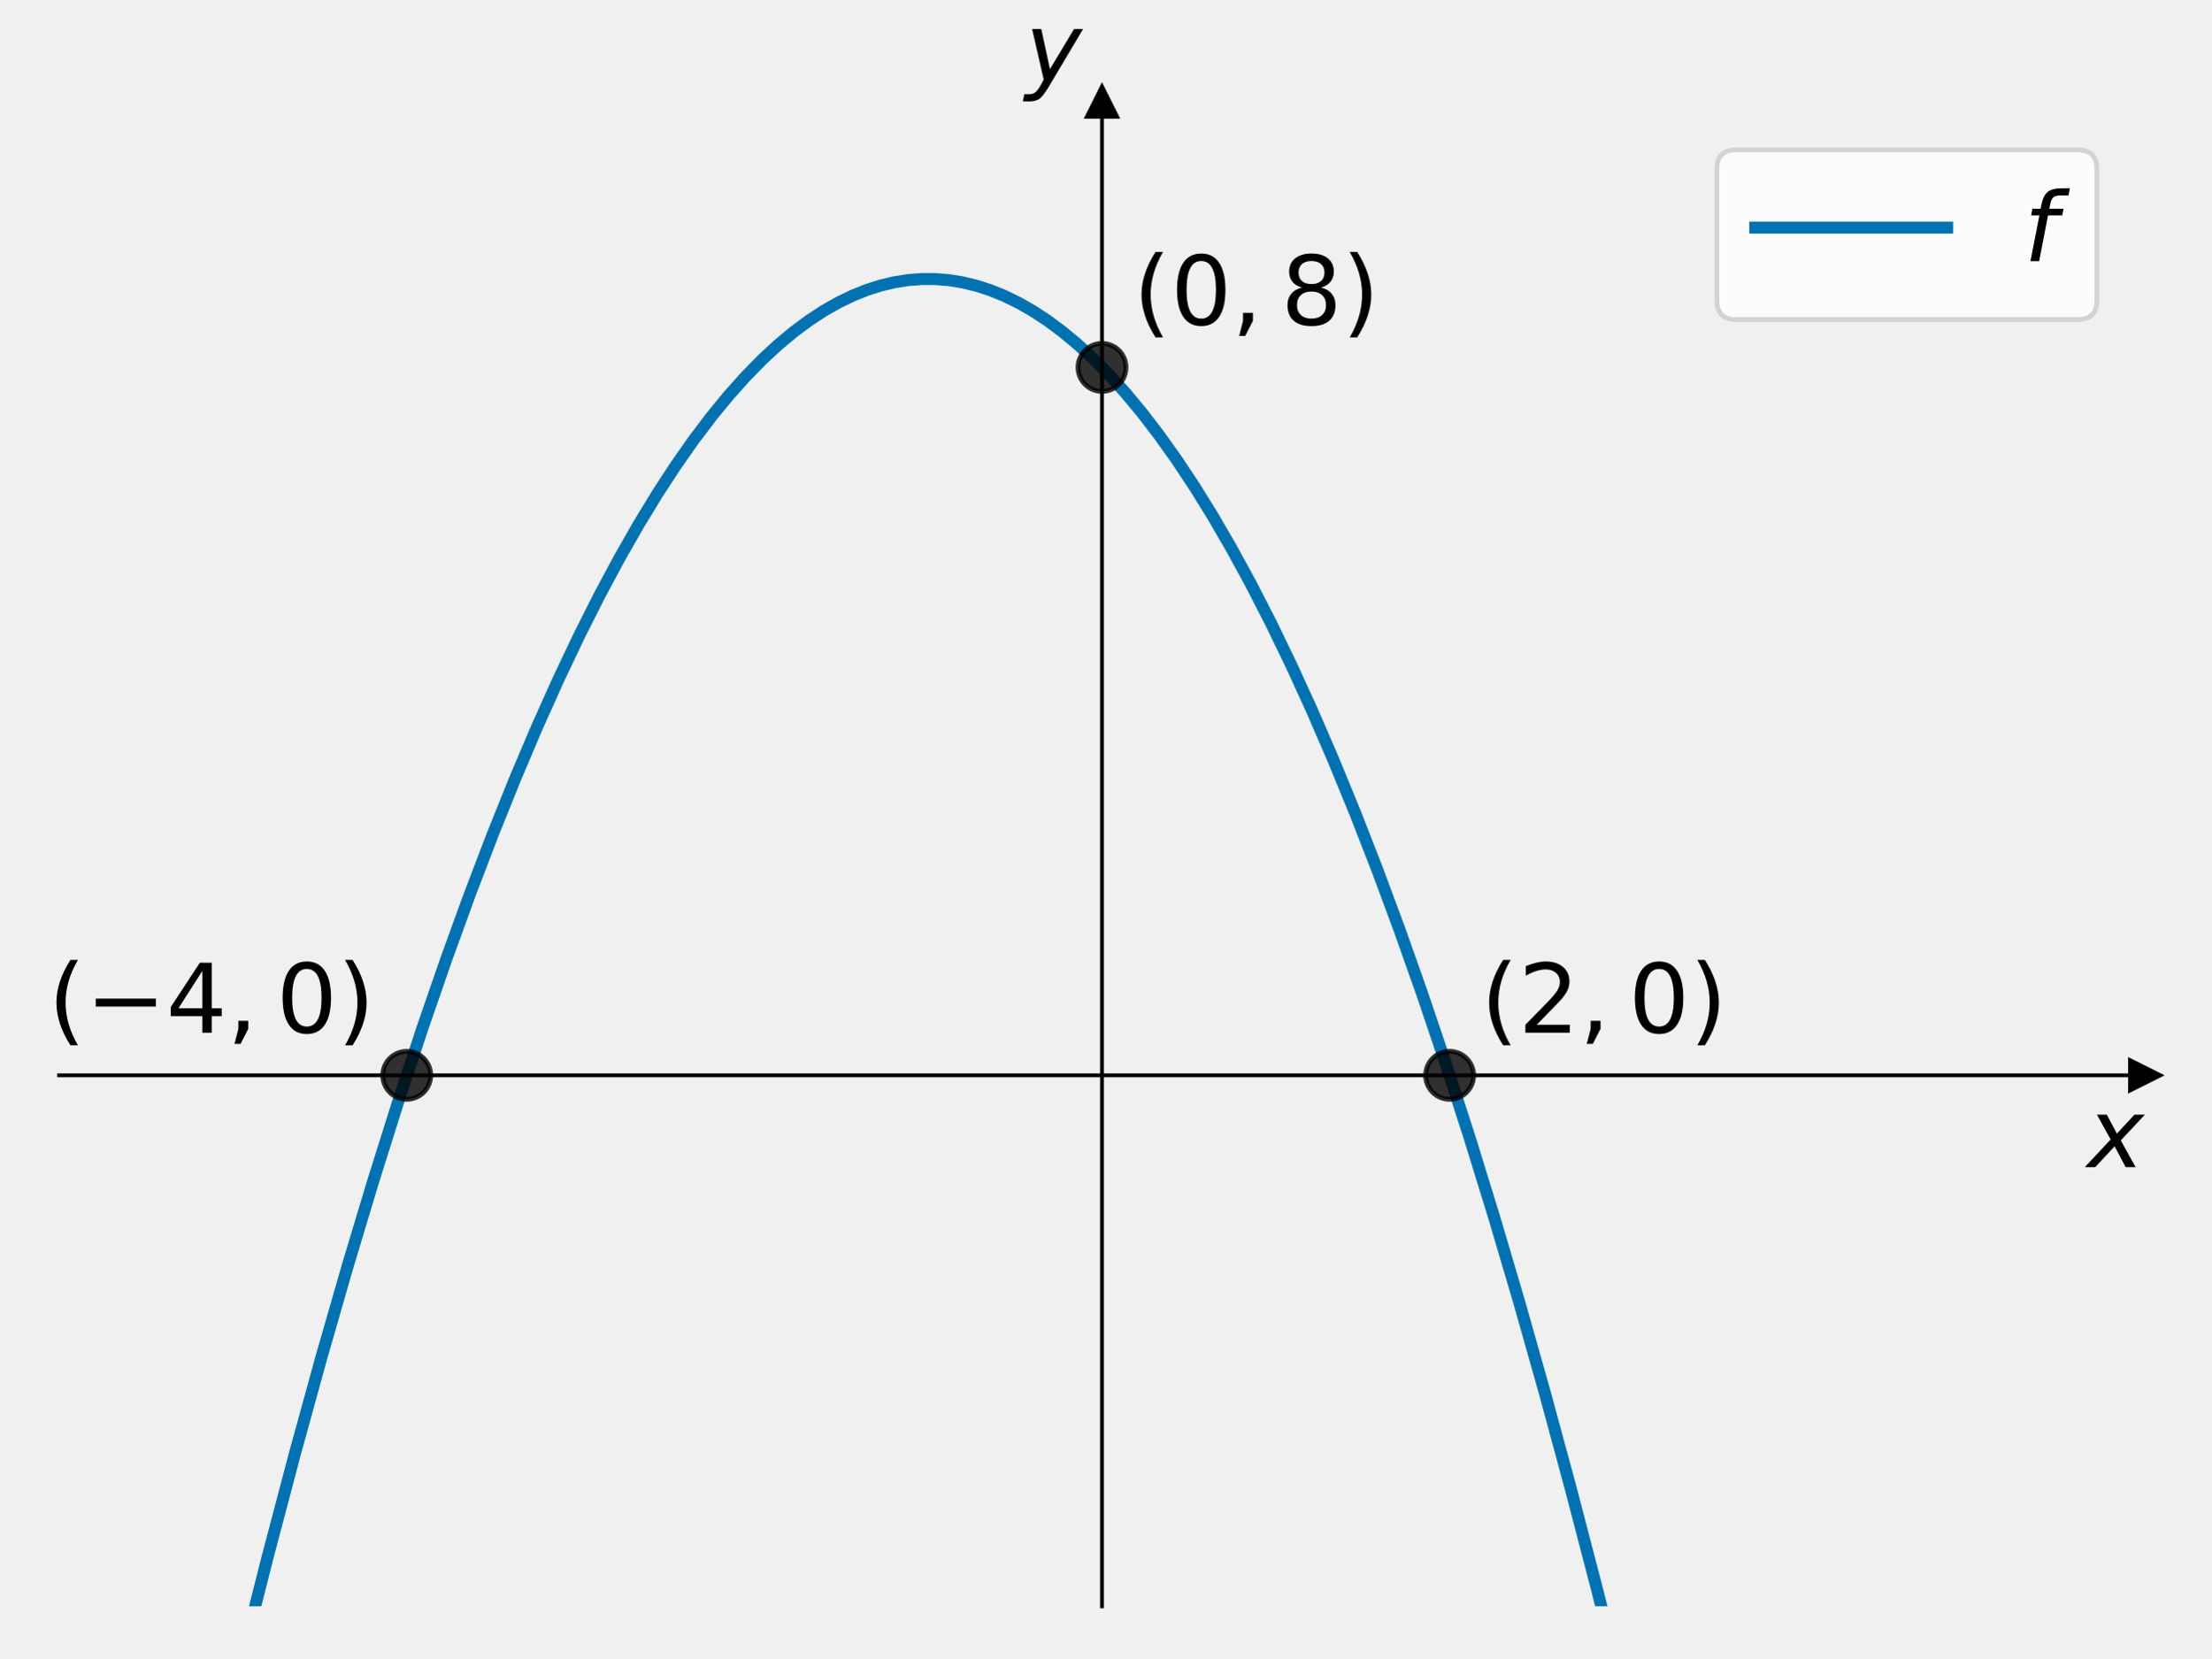
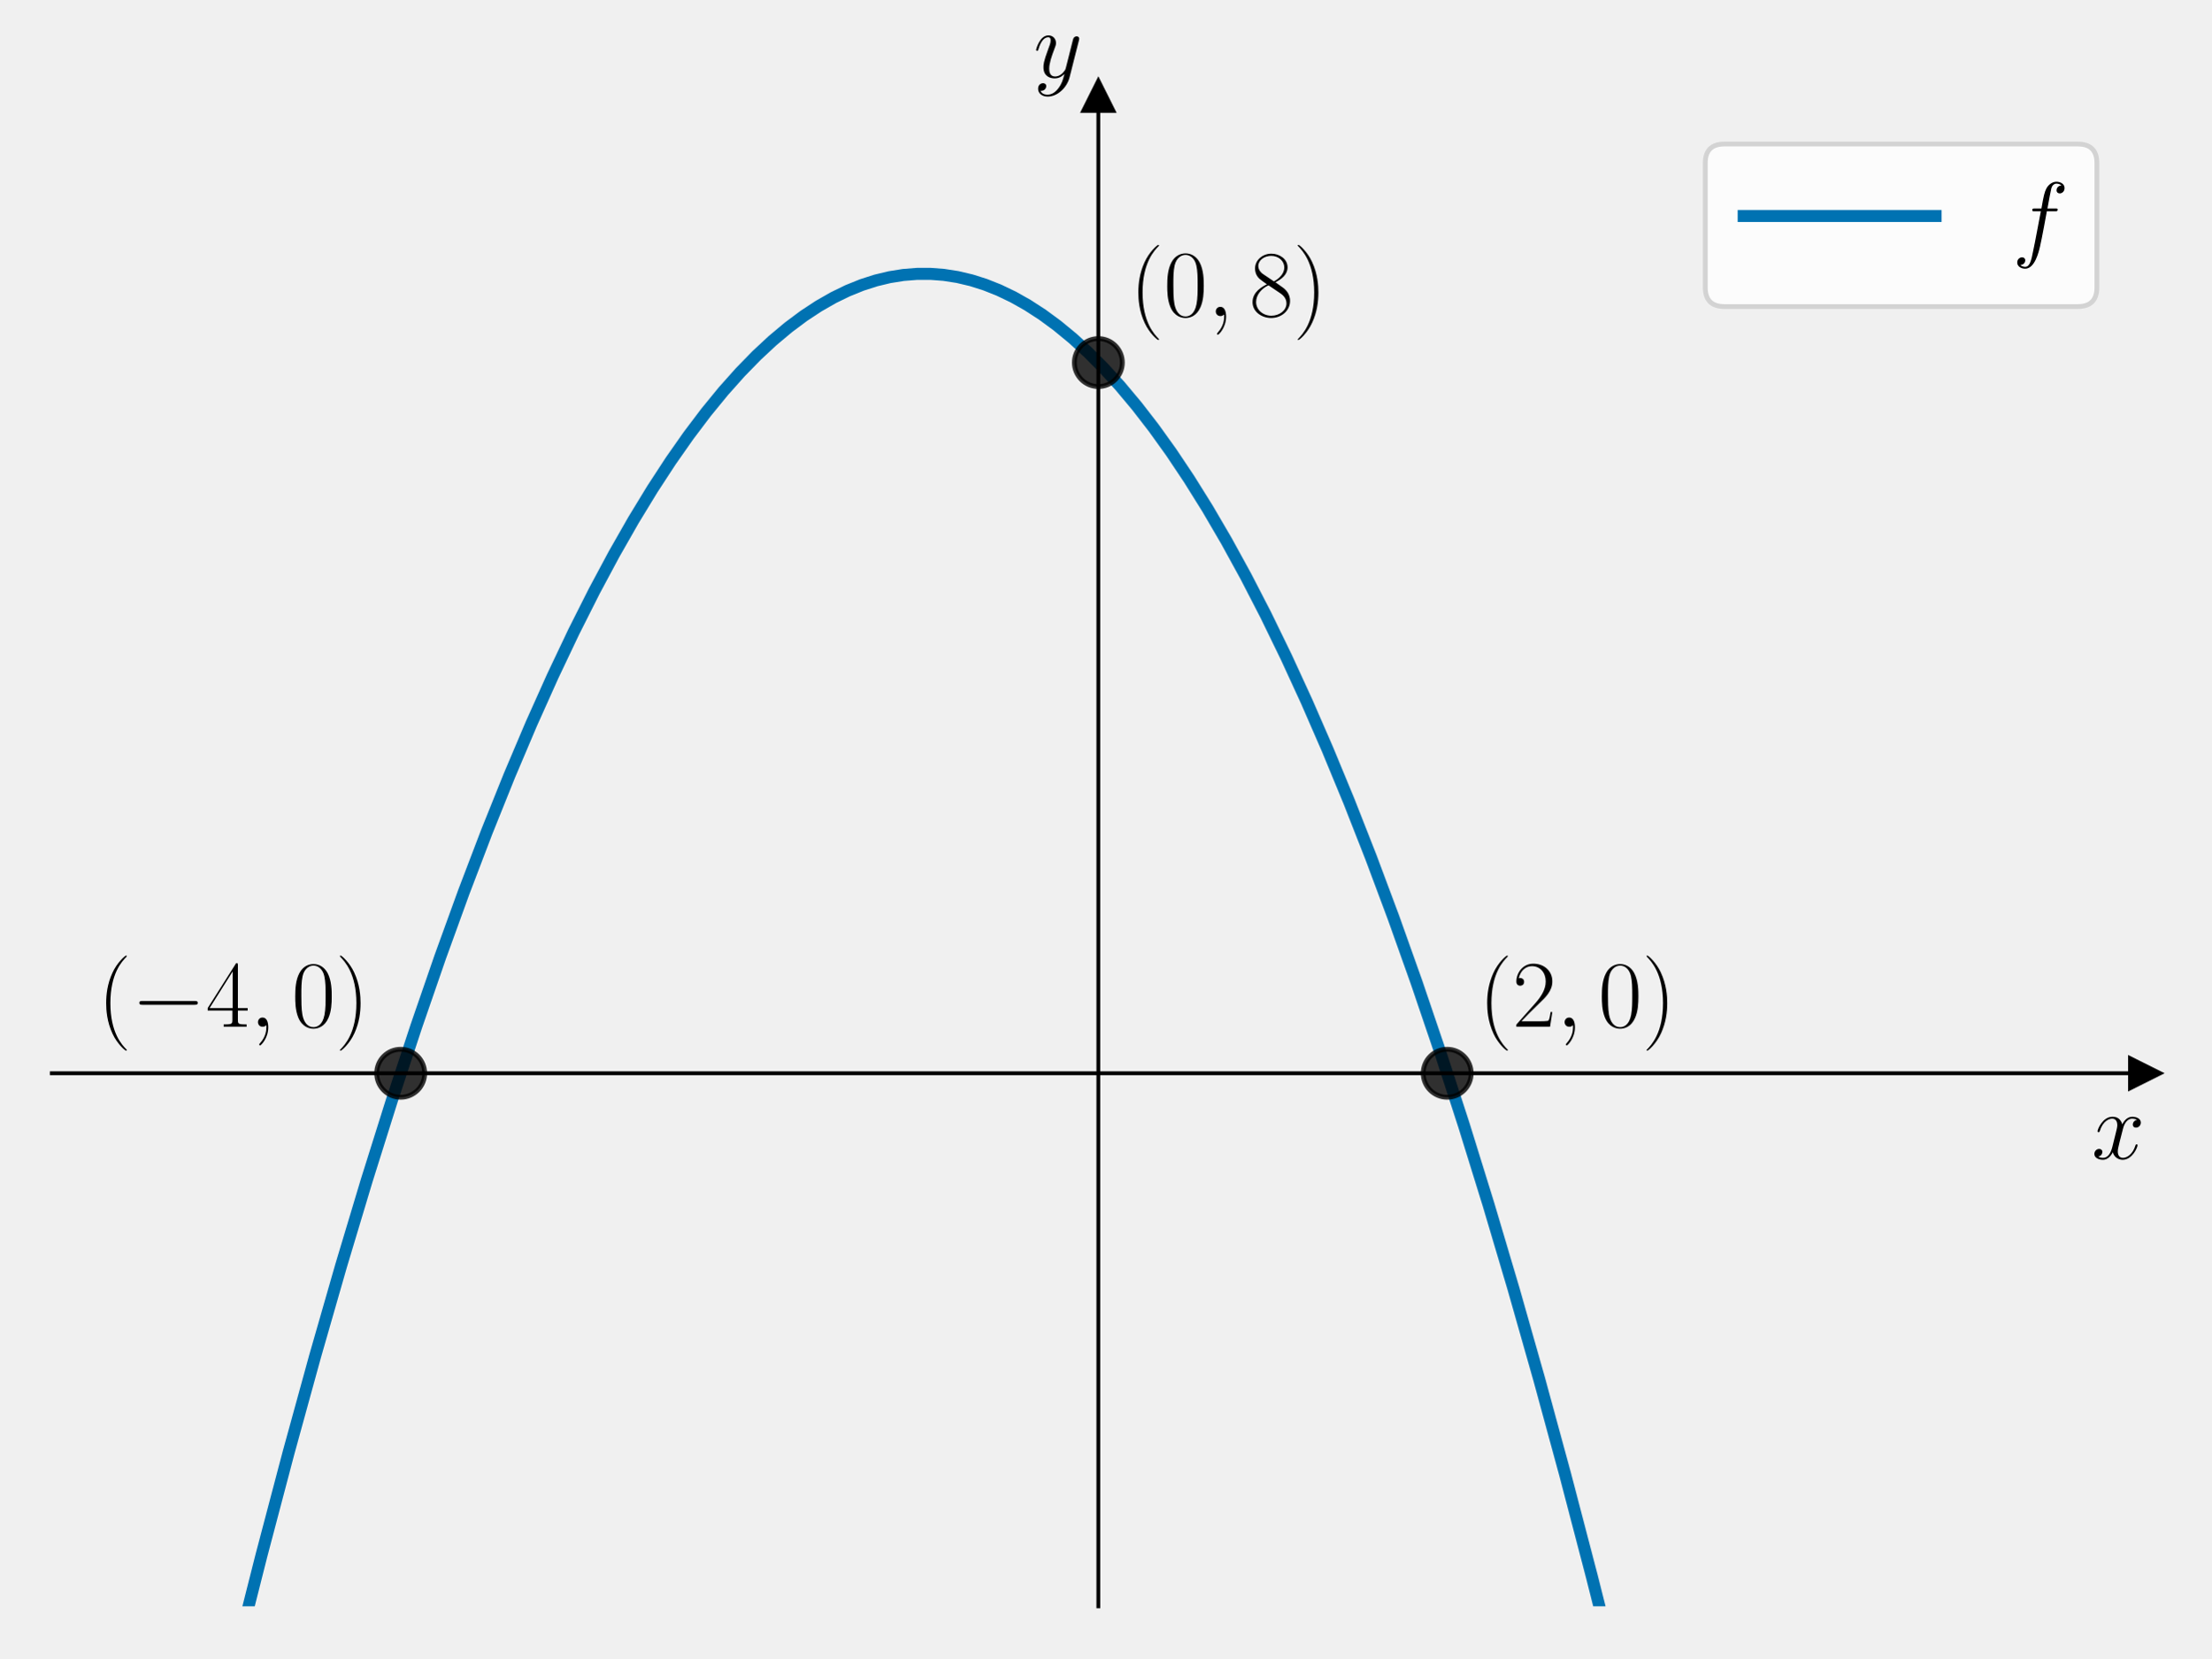
<svg xmlns="http://www.w3.org/2000/svg" xmlns:xlink="http://www.w3.org/1999/xlink" width="460.8pt" height="345.6pt" viewBox="0 0 460.8 345.6" version="1.1">
  <defs>
    <style type="text/css">*{stroke-linejoin: round; stroke-linecap: butt}</style>
  </defs>
  <g id="figure_1">
    <g id="patch_1">
      <path d="M 0 345.6  L 460.8 345.6  L 460.8 0  L 0 0  L 0 345.6  z " style="fill: none" />
    </g>
    <g id="axes_1">
      <g id="patch_2">
-         <path d="M 12.316 334.8  L 447 334.8  L 447 21.24  L 12.316 21.24  L 12.316 334.8  z " style="fill: none" />
+         <path d="M 10.8 334.8  L 447 334.8  L 447 20.016  L 10.8 20.016  L 10.8 334.8  z " style="fill: none" />
      </g>
      <g id="matplotlib.axis_1">
        <g id="text_1">
-           <g transform="translate(435 243.3286) scale(0.2 -0.2)">
+           <g transform="translate(435.9132 241.5369) scale(0.2 -0.2)">
            <defs>
-               <path id="DejaVuSans-Oblique-78" d="M 3841 3500  L 2234 1784  L 3219 0  L 2559 0  L 1819 1388  L 531 0  L -166 0  L 1556 1844  L 641 3500  L 1300 3500  L 1972 2234  L 3144 3500  L 3841 3500  z " transform="scale(0.015625)" />
+               <path id="CMMI12-78" d="M 3034 2606  C 2829 2567 2752 2414 2752 2293  C 2752 2139 2874 2088 2963 2088  C 3155 2088 3290 2254 3290 2427  C 3290 2695 2982 2816 2714 2816  C 2323 2816 2106 2433 2048 2312  C 1901 2816 1504 2816 1389 2816  C 736 2816 390 1980 390 1839  C 390 1814 416 1782 461 1782  C 512 1782 525 1820 538 1846  C 755 2555 1184 2689 1370 2689  C 1658 2689 1715 2420 1715 2267  C 1715 2127 1677 1980 1600 1673  L 1382 798  C 1286 415 1101 64 762 64  C 730 64 570 64 435 147  C 666 192 717 383 717 460  C 717 588 621 664 499 664  C 346 664 179 530 179 326  C 179 57 480 -64 755 -64  C 1062 -64 1280 179 1414 441  C 1517 64 1837 -64 2074 -64  C 2726 -64 3072 773 3072 913  C 3072 945 3046 971 3008 971  C 2950 971 2944 939 2925 888  C 2752 326 2381 64 2093 64  C 1869 64 1747 230 1747 492  C 1747 632 1773 734 1875 1156  L 2099 2024  C 2195 2408 2413 2689 2707 2689  C 2720 2689 2899 2689 3034 2606  z " transform="scale(0.015625)" />
            </defs>
-             <use xlink:href="#DejaVuSans-Oblique-78" transform="translate(0 0.3125)" />
+             <use xlink:href="#CMMI12-78" transform="scale(0.996264)" />
          </g>
        </g>
      </g>
      <g id="matplotlib.axis_2">
        <g id="text_2">
-           <g transform="translate(213.6582 17.04) scale(0.2 -0.2)">
+           <g transform="translate(215.3872 16.14068) scale(0.2 -0.2)">
            <defs>
-               <path id="DejaVuSans-Oblique-79" d="M 1588 -325  Q 1188 -997 936 -1164  Q 684 -1331 294 -1331  L -159 -1331  L -63 -850  L 269 -850  Q 509 -850 678 -719  Q 847 -588 1056 -206  L 1234 128  L 459 3500  L 1069 3500  L 1650 819  L 3256 3500  L 3859 3500  L 1588 -325  z " transform="scale(0.015625)" />
+               <path id="CMMI12-79" d="M 1683 -700  C 1510 -939 1261 -1152 947 -1152  C 870 -1152 563 -1152 467 -889  C 486 -895 518 -895 531 -895  C 723 -895 851 -729 851 -582  C 851 -435 730 -384 634 -384  C 531 -384 307 -458 307 -759  C 307 -1071 582 -1286 947 -1286  C 1587 -1286 2234 -700 2413 6  L 3040 2485  C 3046 2517 3059 2556 3059 2594  C 3059 2689 2982 2753 2886 2753  C 2829 2753 2694 2727 2643 2535  L 2170 658  C 2138 543 2138 530 2086 460  C 1958 281 1747 64 1440 64  C 1082 64 1050 415 1050 588  C 1050 952 1222 1443 1395 1903  C 1466 2088 1504 2178 1504 2305  C 1504 2574 1312 2816 998 2816  C 410 2816 173 1890 173 1839  C 173 1814 198 1782 243 1782  C 301 1782 307 1807 333 1897  C 486 2433 730 2689 979 2689  C 1037 2689 1146 2689 1146 2478  C 1146 2312 1075 2127 979 1884  C 666 1047 666 837 666 683  C 666 77 1101 -64 1421 -64  C 1606 -64 1837 -6 2061 230  L 2067 224  C 1971 -147 1907 -392 1683 -700  z " transform="scale(0.015625)" />
            </defs>
-             <use xlink:href="#DejaVuSans-Oblique-79" transform="translate(0 0.3125)" />
+             <use xlink:href="#CMMI12-79" transform="scale(0.996264)" />
          </g>
        </g>
      </g>
      <g id="line2d_1">
        <defs>
-           <path id="m5a59fd8f6b" d="M 3 0  L -3 -3  L -3 3  z " style="stroke: #000000; stroke-linejoin: miter" />
+           <path id="m96bab4725d" d="M 3 0  L -3 -3  L -3 3  z " style="stroke: #000000; stroke-linejoin: miter" />
        </defs>
        <g>
-           <use xlink:href="#m5a59fd8f6b" x="447" y="224.132" style="stroke: #000000; stroke-linejoin: miter" />
+           <use xlink:href="#m96bab4725d" x="447" y="223.7" style="stroke: #000000; stroke-linejoin: miter" />
        </g>
      </g>
      <g id="line2d_2">
        <defs>
-           <path id="m59ae54be8f" d="M 0 -3  L -3 3  L 3 3  z " style="stroke: #000000; stroke-linejoin: miter" />
+           <path id="mec3b1c026b" d="M 0 -3  L -3 3  L 3 3  z " style="stroke: #000000; stroke-linejoin: miter" />
        </defs>
        <g>
-           <use xlink:href="#m59ae54be8f" x="229.658" y="21.24" style="stroke: #000000; stroke-linejoin: miter" />
+           <use xlink:href="#mec3b1c026b" x="228.9" y="20.016" style="stroke: #000000; stroke-linejoin: miter" />
        </g>
      </g>
      <g id="line2d_3">
-         <path d="M 50.181 346.6  L 55.838 324.266  L 61.464 302.947  L 66.984 282.896  L 72.397 264.063  L 77.705 246.398  L 82.906 229.856  L 88.001 214.388  L 92.99 199.95  L 97.873 186.496  L 102.65 173.984  L 107.321 162.37  L 111.885 151.612  L 116.343 141.67  L 120.695 132.504  L 124.941 124.074  L 129.081 116.344  L 133.115 109.275  L 137.042 102.831  L 140.864 96.978  L 144.579 91.681  L 148.294 86.772  L 151.903 82.375  L 155.406 78.458  L 158.803 74.988  L 162.094 71.937  L 165.384 69.189  L 168.569 66.821  L 171.647 64.802  L 174.726 63.05  L 177.698 61.611  L 180.67 60.42  L 183.536 59.507  L 186.402 58.825  L 189.268 58.373  L 192.134 58.153  L 194.894 58.159  L 197.76 58.392  L 200.626 58.856  L 203.492 59.551  L 206.358 60.477  L 209.224 61.634  L 212.197 63.078  L 215.169 64.77  L 218.247 66.784  L 221.325 69.064  L 224.51 71.704  L 227.801 74.731  L 231.091 78.062  L 234.488 81.821  L 237.991 86.036  L 241.6 90.74  L 245.209 95.81  L 248.924 101.412  L 252.746 107.579  L 256.673 114.345  L 260.707 121.745  L 264.847 129.815  L 269.093 138.593  L 273.445 148.117  L 277.903 158.425  L 282.468 169.557  L 287.032 181.275  L 291.703 193.871  L 296.48 207.389  L 301.362 221.869  L 306.351 237.357  L 311.447 253.897  L 316.648 271.534  L 321.955 290.315  L 327.369 310.288  L 332.889 331.5  L 336.689 346.6  L 336.689 346.6  " clip-path="url(#pc98549cbd4)" style="fill: none; stroke: #0072b2; stroke-width: 2.5; stroke-linecap: square" />
+         <path d="M 48.808 346.6  L 54.473 324.225  L 60.119 302.823  L 65.658 282.694  L 71.09 263.787  L 76.416 246.053  L 81.636 229.446  L 86.749 213.918  L 91.755 199.423  L 96.655 185.917  L 101.449 173.356  L 106.136 161.697  L 110.716 150.897  L 115.19 140.917  L 119.557 131.715  L 123.818 123.252  L 127.972 115.491  L 132.02 108.395  L 135.961 101.926  L 139.796 96.05  L 143.524 90.732  L 147.146 85.94  L 150.767 81.515  L 154.283 77.571  L 157.691 74.078  L 160.993 71.005  L 164.296 68.237  L 167.491 65.85  L 170.58 63.814  L 173.669 62.045  L 176.652 60.592  L 179.634 59.387  L 182.51 58.462  L 185.387 57.769  L 188.263 57.307  L 191.139 57.078  L 193.908 57.076  L 196.678 57.288  L 199.554 57.737  L 202.43 58.418  L 205.306 59.33  L 208.182 60.474  L 211.164 61.905  L 214.147 63.586  L 217.236 65.59  L 220.325 67.861  L 223.521 70.491  L 226.716 73.408  L 230.018 76.723  L 233.427 80.466  L 236.942 84.666  L 240.457 89.213  L 244.079 94.26  L 247.807 99.839  L 251.642 105.984  L 255.583 112.729  L 259.631 120.11  L 263.785 128.162  L 268.046 136.923  L 272.307 146.194  L 276.674 156.224  L 281.148 167.052  L 285.728 178.72  L 290.415 191.268  L 295.209 204.738  L 300.109 219.173  L 305.115 234.617  L 310.228 251.114  L 315.448 268.711  L 320.774 287.454  L 326.206 307.391  L 331.745 328.57  L 336.292 346.6  L 336.292 346.6  " clip-path="url(#p84285ad309)" style="fill: none; stroke: #0072b2; stroke-width: 2.5; stroke-linecap: square" />
      </g>
      <g id="line2d_4">
        <defs>
-           <path id="m46ea5a48db" d="M 0 5  C 1.326 5 2.598 4.473 3.536 3.536  C 4.473 2.598 5 1.326 5 0  C 5 -1.326 4.473 -2.598 3.536 -3.536  C 2.598 -4.473 1.326 -5 0 -5  C -1.326 -5 -2.598 -4.473 -3.536 -3.536  C -4.473 -2.598 -5 -1.326 -5 0  C -5 1.326 -4.473 2.598 -3.536 3.536  C -2.598 4.473 -1.326 5 0 5  z " style="stroke: #000000; stroke-opacity: 0.8" />
+           <path id="m8f563bef2d" d="M 0 5  C 1.326 5 2.598 4.473 3.536 3.536  C 4.473 2.598 5 1.326 5 0  C 5 -1.326 4.473 -2.598 3.536 -3.536  C 2.598 -4.473 1.326 -5 0 -5  C -1.326 -5 -2.598 -4.473 -3.536 -3.536  C -4.473 -2.598 -5 -1.326 -5 0  C -5 1.326 -4.473 2.598 -3.536 3.536  C -2.598 4.473 -1.326 5 0 5  z " style="stroke: #000000; stroke-opacity: 0.8" />
        </defs>
-         <g clip-path="url(#pc98549cbd4)">
-           <use xlink:href="#m46ea5a48db" x="229.658" y="76.574" style="fill-opacity: 0.8; stroke: #000000; stroke-opacity: 0.8" />
+         <g clip-path="url(#p84285ad309)">
+           <use xlink:href="#m8f563bef2d" x="228.9" y="75.566" style="fill-opacity: 0.8; stroke: #000000; stroke-opacity: 0.8" />
        </g>
      </g>
      <g id="line2d_5">
-         <g clip-path="url(#pc98549cbd4)">
-           <use xlink:href="#m46ea5a48db" x="84.764" y="224.132" style="fill-opacity: 0.8; stroke: #000000; stroke-opacity: 0.8" />
+         <g clip-path="url(#p84285ad309)">
+           <use xlink:href="#m8f563bef2d" x="83.5" y="223.7" style="fill-opacity: 0.8; stroke: #000000; stroke-opacity: 0.8" />
        </g>
      </g>
      <g id="line2d_6">
-         <g clip-path="url(#pc98549cbd4)">
-           <use xlink:href="#m46ea5a48db" x="302.105" y="224.132" style="fill-opacity: 0.8; stroke: #000000; stroke-opacity: 0.8" />
+         <g clip-path="url(#p84285ad309)">
+           <use xlink:href="#m8f563bef2d" x="301.6" y="223.7" style="fill-opacity: 0.8; stroke: #000000; stroke-opacity: 0.8" />
        </g>
      </g>
      <g id="patch_3">
-         <path d="M 229.658 334.8  L 229.658 21.24  " style="fill: none; stroke: #000000; stroke-width: 0.8; stroke-linejoin: miter; stroke-linecap: square" />
+         <path d="M 228.9 334.8  L 228.9 20.016  " style="fill: none; stroke: #000000; stroke-width: 0.8; stroke-linejoin: miter; stroke-linecap: square" />
      </g>
      <g id="patch_4">
-         <path d="M 447 334.8  L 447 21.24  " style="fill: none" />
+         <path d="M 447 334.8  L 447 20.016  " style="fill: none" />
      </g>
      <g id="patch_5">
-         <path d="M 12.316 224.132  L 447 224.132  " style="fill: none; stroke: #000000; stroke-width: 0.8; stroke-linejoin: miter; stroke-linecap: square" />
+         <path d="M 10.8 223.7  L 447 223.7  " style="fill: none; stroke: #000000; stroke-width: 0.8; stroke-linejoin: miter; stroke-linecap: square" />
      </g>
      <g id="patch_6">
-         <path d="M 12.316 21.24  L 447 21.24  " style="fill: none" />
+         <path d="M 10.8 20.016  L 447 20.016  " style="fill: none" />
      </g>
      <g id="text_3">
-         <g transform="translate(236.1785 67.71134) scale(0.2 -0.2)">
+         <g transform="translate(235.443 65.87998) scale(0.2 -0.2)">
          <defs>
-             <path id="DejaVuSans-28" d="M 1984 4856  Q 1566 4138 1362 3434  Q 1159 2731 1159 2009  Q 1159 1288 1364 580  Q 1569 -128 1984 -844  L 1484 -844  Q 1016 -109 783 600  Q 550 1309 550 2009  Q 550 2706 781 3412  Q 1013 4119 1484 4856  L 1984 4856  z " transform="scale(0.015625)" />
-             <path id="DejaVuSans-30" d="M 2034 4250  Q 1547 4250 1301 3770  Q 1056 3291 1056 2328  Q 1056 1369 1301 889  Q 1547 409 2034 409  Q 2525 409 2770 889  Q 3016 1369 3016 2328  Q 3016 3291 2770 3770  Q 2525 4250 2034 4250  z M 2034 4750  Q 2819 4750 3233 4129  Q 3647 3509 3647 2328  Q 3647 1150 3233 529  Q 2819 -91 2034 -91  Q 1250 -91 836 529  Q 422 1150 422 2328  Q 422 3509 836 4129  Q 1250 4750 2034 4750  z " transform="scale(0.015625)" />
-             <path id="DejaVuSans-2c" d="M 750 794  L 1409 794  L 1409 256  L 897 -744  L 494 -744  L 750 256  L 750 794  z " transform="scale(0.015625)" />
-             <path id="DejaVuSans-38" d="M 2034 2216  Q 1584 2216 1326 1975  Q 1069 1734 1069 1313  Q 1069 891 1326 650  Q 1584 409 2034 409  Q 2484 409 2743 651  Q 3003 894 3003 1313  Q 3003 1734 2745 1975  Q 2488 2216 2034 2216  z M 1403 2484  Q 997 2584 770 2862  Q 544 3141 544 3541  Q 544 4100 942 4425  Q 1341 4750 2034 4750  Q 2731 4750 3128 4425  Q 3525 4100 3525 3541  Q 3525 3141 3298 2862  Q 3072 2584 2669 2484  Q 3125 2378 3379 2068  Q 3634 1759 3634 1313  Q 3634 634 3220 271  Q 2806 -91 2034 -91  Q 1263 -91 848 271  Q 434 634 434 1313  Q 434 1759 690 2068  Q 947 2378 1403 2484  z M 1172 3481  Q 1172 3119 1398 2916  Q 1625 2713 2034 2713  Q 2441 2713 2670 2916  Q 2900 3119 2900 3481  Q 2900 3844 2670 4047  Q 2441 4250 2034 4250  Q 1625 4250 1398 4047  Q 1172 3844 1172 3481  z " transform="scale(0.015625)" />
-             <path id="DejaVuSans-29" d="M 513 4856  L 1013 4856  Q 1481 4119 1714 3412  Q 1947 2706 1947 2009  Q 1947 1309 1714 600  Q 1481 -109 1013 -844  L 513 -844  Q 928 -128 1133 580  Q 1338 1288 1338 2009  Q 1338 2731 1133 3434  Q 928 4138 513 4856  z " transform="scale(0.015625)" />
+             <path id="CMR17-28" d="M 1958 -1561  C 1958 -1555 1958 -1542 1939 -1523  C 1645 -1224 858 -407 858 1581  C 858 3569 1632 4379 1946 4697  C 1946 4704 1958 4717 1958 4736  C 1958 4755 1939 4768 1914 4768  C 1843 4768 1299 4296 986 3594  C 666 2887 576 2199 576 1588  C 576 1128 621 351 1005 -471  C 1312 -1135 1837 -1600 1914 -1600  C 1946 -1600 1958 -1587 1958 -1561  z " transform="scale(0.015625)" />
+             <path id="CMR17-30" d="M 2688 2025  C 2688 2416 2682 3080 2413 3591  C 2176 4039 1798 4198 1466 4198  C 1158 4198 768 4058 525 3597  C 269 3118 243 2524 243 2025  C 243 1661 250 1106 448 619  C 723 -39 1216 -128 1466 -128  C 1760 -128 2208 -7 2470 600  C 2662 1042 2688 1559 2688 2025  z M 1466 -26  C 1056 -26 813 325 723 812  C 653 1188 653 1738 653 2096  C 653 2588 653 2997 736 3387  C 858 3929 1216 4096 1466 4096  C 1728 4096 2067 3923 2189 3400  C 2272 3036 2278 2607 2278 2096  C 2278 1680 2278 1169 2202 792  C 2067 95 1690 -26 1466 -26  z " transform="scale(0.015625)" />
+             <path id="CMMI12-3b" d="M 1248 -31  C 1248 343 1126 619 864 619  C 659 619 557 453 557 313  C 557 172 653 0 870 0  C 954 0 1024 26 1082 83  C 1094 96 1101 96 1107 96  C 1120 96 1120 5 1120 -27  C 1120 -240 1082 -659 710 -1080  C 640 -1157 640 -1170 640 -1183  C 640 -1216 672 -1248 704 -1248  C 755 -1248 1248 -771 1248 -31  z " transform="scale(0.015625)" />
+             <path id="CMR17-38" d="M 1741 2264  C 2144 2467 2554 2773 2554 3263  C 2554 3841 1990 4179 1472 4179  C 890 4179 378 3759 378 3180  C 378 3021 416 2747 666 2505  C 730 2442 998 2251 1171 2130  C 883 1983 211 1634 211 934  C 211 279 838 -128 1459 -128  C 2144 -128 2720 362 2720 1010  C 2720 1590 2330 1857 2074 2029  L 1741 2264  z M 902 2822  C 851 2854 595 3051 595 3351  C 595 3739 998 4032 1459 4032  C 1965 4032 2336 3676 2336 3262  C 2336 2669 1670 2331 1638 2331  C 1632 2331 1626 2331 1574 2370  L 902 2822  z M 2080 1519  C 2176 1449 2483 1240 2483 851  C 2483 381 2010 25 1472 25  C 890 25 448 438 448 940  C 448 1443 838 1862 1280 2060  L 2080 1519  z " transform="scale(0.015625)" />
+             <path id="CMR17-29" d="M 1683 1581  C 1683 2040 1638 2817 1254 3639  C 947 4303 422 4768 346 4768  C 326 4768 301 4761 301 4729  C 301 4717 307 4710 314 4697  C 621 4378 1402 3568 1402 1584  C 1402 -407 627 -1217 314 -1537  C 307 -1549 301 -1556 301 -1568  C 301 -1600 326 -1600 346 -1600  C 416 -1600 960 -1128 1274 -426  C 1594 281 1683 969 1683 1581  z " transform="scale(0.015625)" />
          </defs>
-           <use xlink:href="#DejaVuSans-28" transform="translate(0 0.125)" />
-           <use xlink:href="#DejaVuSans-30" transform="translate(39.01367 0.125)" />
-           <use xlink:href="#DejaVuSans-2c" transform="translate(102.6367 0.125)" />
-           <use xlink:href="#DejaVuSans-38" transform="translate(153.9062 0.125)" />
-           <use xlink:href="#DejaVuSans-29" transform="translate(217.5293 0.125)" />
+           <use xlink:href="#CMR17-28" transform="scale(0.996264)" />
+           <use xlink:href="#CMR17-30" transform="translate(35.28077 0) scale(0.996264)" />
+           <use xlink:href="#CMMI12-3b" transform="translate(80.97124 0) scale(0.996264)" />
+           <use xlink:href="#CMR17-38" transform="translate(124.6728 0) scale(0.996264)" />
+           <use xlink:href="#CMR17-29" transform="translate(170.3633 0) scale(0.996264)" />
        </g>
      </g>
      <g id="text_4">
-         <g transform="translate(10.04342 215.269) scale(0.2 -0.2)">
+         <g transform="translate(20.33074 214.0135) scale(0.2 -0.2)">
          <defs>
-             <path id="DejaVuSans-2212" d="M 678 2272  L 4684 2272  L 4684 1741  L 678 1741  L 678 2272  z " transform="scale(0.015625)" />
-             <path id="DejaVuSans-34" d="M 2419 4116  L 825 1625  L 2419 1625  L 2419 4116  z M 2253 4666  L 3047 4666  L 3047 1625  L 3713 1625  L 3713 1100  L 3047 1100  L 3047 0  L 2419 0  L 2419 1100  L 313 1100  L 313 1709  L 2253 4666  z " transform="scale(0.015625)" />
+             <path id="CMSY10-0" d="M 4218 1472  C 4326 1472 4442 1472 4442 1600  C 4442 1728 4326 1728 4218 1728  L 755 1728  C 646 1728 531 1728 531 1600  C 531 1472 646 1472 755 1472  L 4218 1472  z " transform="scale(0.015625)" />
+             <path id="CMR17-34" d="M 2150 4122  C 2150 4256 2144 4256 2029 4256  L 128 1254  L 128 1088  L 1779 1088  L 1779 457  C 1779 224 1766 160 1318 160  L 1197 160  L 1197 0  C 1402 0 1747 0 1965 0  C 2182 0 2528 0 2733 0  L 2733 160  L 2611 160  C 2163 160 2150 224 2150 457  L 2150 1088  L 2803 1088  L 2803 1254  L 2150 1254  L 2150 4122  z M 1798 3703  L 1798 1254  L 256 1254  L 1798 3703  z " transform="scale(0.015625)" />
          </defs>
-           <use xlink:href="#DejaVuSans-28" transform="translate(0 0.125)" />
-           <use xlink:href="#DejaVuSans-2212" transform="translate(39.01367 0.125)" />
-           <use xlink:href="#DejaVuSans-34" transform="translate(122.8027 0.125)" />
-           <use xlink:href="#DejaVuSans-2c" transform="translate(186.4258 0.125)" />
-           <use xlink:href="#DejaVuSans-30" transform="translate(237.6953 0.125)" />
-           <use xlink:href="#DejaVuSans-29" transform="translate(301.3184 0.125)" />
+           <use xlink:href="#CMR17-28" transform="scale(0.996264)" />
+           <use xlink:href="#CMSY10-0" transform="translate(35.28077 0) scale(0.996264)" />
+           <use xlink:href="#CMR17-34" transform="translate(112.7682 0) scale(0.996264)" />
+           <use xlink:href="#CMMI12-3b" transform="translate(158.4587 0) scale(0.996264)" />
+           <use xlink:href="#CMR17-30" transform="translate(202.1603 0) scale(0.996264)" />
+           <use xlink:href="#CMR17-29" transform="translate(247.8508 0) scale(0.996264)" />
        </g>
      </g>
      <g id="text_5">
-         <g transform="translate(308.6257 215.269) scale(0.2 -0.2)">
+         <g transform="translate(308.143 214.0135) scale(0.2 -0.2)">
          <defs>
-             <path id="DejaVuSans-32" d="M 1228 531  L 3431 531  L 3431 0  L 469 0  L 469 531  Q 828 903 1448 1529  Q 2069 2156 2228 2338  Q 2531 2678 2651 2914  Q 2772 3150 2772 3378  Q 2772 3750 2511 3984  Q 2250 4219 1831 4219  Q 1534 4219 1204 4116  Q 875 4013 500 3803  L 500 4441  Q 881 4594 1212 4672  Q 1544 4750 1819 4750  Q 2544 4750 2975 4387  Q 3406 4025 3406 3419  Q 3406 3131 3298 2873  Q 3191 2616 2906 2266  Q 2828 2175 2409 1742  Q 1991 1309 1228 531  z " transform="scale(0.015625)" />
+             <path id="CMR17-32" d="M 2669 989  L 2554 989  C 2490 536 2438 459 2413 420  C 2381 369 1920 369 1830 369  L 602 369  C 832 619 1280 1072 1824 1597  C 2214 1967 2669 2402 2669 3035  C 2669 3790 2067 4224 1395 4224  C 691 4224 262 3604 262 3030  C 262 2780 448 2748 525 2748  C 589 2748 781 2787 781 3010  C 781 3207 614 3264 525 3264  C 486 3264 448 3258 422 3245  C 544 3790 915 4058 1306 4058  C 1862 4058 2227 3617 2227 3035  C 2227 2479 1901 2000 1536 1584  L 262 146  L 262 0  L 2515 0  L 2669 989  z " transform="scale(0.015625)" />
          </defs>
-           <use xlink:href="#DejaVuSans-28" transform="translate(0 0.125)" />
-           <use xlink:href="#DejaVuSans-32" transform="translate(39.01367 0.125)" />
-           <use xlink:href="#DejaVuSans-2c" transform="translate(102.6367 0.125)" />
-           <use xlink:href="#DejaVuSans-30" transform="translate(153.9062 0.125)" />
-           <use xlink:href="#DejaVuSans-29" transform="translate(217.5293 0.125)" />
+           <use xlink:href="#CMR17-28" transform="scale(0.996264)" />
+           <use xlink:href="#CMR17-32" transform="translate(35.28077 0) scale(0.996264)" />
+           <use xlink:href="#CMMI12-3b" transform="translate(80.97124 0) scale(0.996264)" />
+           <use xlink:href="#CMR17-30" transform="translate(124.6728 0) scale(0.996264)" />
+           <use xlink:href="#CMR17-29" transform="translate(170.3633 0) scale(0.996264)" />
        </g>
      </g>
      <g id="legend_1">
        <g id="patch_7">
-           <path d="M 361.8 66.596  L 433 66.596  Q 437 66.596 437 62.596  L 437 35.24  Q 437 31.24 433 31.24  L 361.8 31.24  Q 357.8 31.24 357.8 35.24  L 357.8 62.596  Q 357.8 66.596 361.8 66.596  z " style="fill: #ffffff; opacity: 0.8; stroke: #cccccc; stroke-linejoin: miter" />
+           <path d="M 359.383 63.892  L 433 63.892  Q 437 63.892 437 59.892  L 437 34.016  Q 437 30.016 433 30.016  L 359.383 30.016  Q 355.383 30.016 355.383 34.016  L 355.383 59.892  Q 355.383 63.892 359.383 63.892  z " style="fill: #ffffff; opacity: 0.8; stroke: #cccccc; stroke-linejoin: miter" />
        </g>
        <g id="line2d_7">
-           <path d="M 365.8 47.437  L 385.8 47.437  L 405.8 47.437  " style="fill: none; stroke: #0072b2; stroke-width: 2.5; stroke-linecap: square" />
+           <path d="M 363.383 45.016  L 383.383 45.016  L 403.383 45.016  " style="fill: none; stroke: #0072b2; stroke-width: 2.5; stroke-linecap: square" />
        </g>
        <g id="text_6">
-           <g transform="translate(421.8 54.43688) scale(0.2 -0.2)">
+           <g transform="translate(419.3834 52.01631) scale(0.2 -0.2)">
            <defs>
-               <path id="DejaVuSans-Oblique-66" d="M 3059 4863  L 2969 4384  L 2419 4384  Q 2106 4384 1964 4261  Q 1822 4138 1753 3809  L 1691 3500  L 2638 3500  L 2553 3053  L 1606 3053  L 1013 0  L 434 0  L 1031 3053  L 481 3053  L 563 3500  L 1113 3500  L 1159 3744  Q 1278 4363 1576 4613  Q 1875 4863 2516 4863  L 3059 4863  z " transform="scale(0.015625)" />
+               <path id="CMMI12-66" d="M 2854 2566  C 2982 2566 3034 2566 3034 2688  C 3034 2752 2982 2752 2867 2752  L 2349 2752  C 2470 3429 2560 3897 2611 4107  C 2650 4265 2784 4416 2950 4416  C 3085 4416 3219 4358 3283 4298  C 3034 4272 2957 4082 2957 3969  C 2957 3837 3053 3759 3174 3759  C 3302 3759 3494 3870 3494 4119  C 3494 4393 3226 4544 2944 4544  C 2669 4544 2400 4334 2272 4078  C 2157 3848 2093 3611 1946 2752  L 1517 2752  C 1395 2752 1331 2752 1331 2637  C 1331 2566 1370 2566 1498 2566  L 1907 2566  C 1792 1976 1530 542 1382 -137  C 1274 -689 1178 -1152 858 -1152  C 838 -1152 653 -1152 538 -1031  C 864 -1005 864 -726 864 -720  C 864 -593 768 -517 646 -517  C 518 -517 326 -625 326 -867  C 326 -1140 608 -1280 858 -1280  C 1510 -1280 1779 -118 1850 199  C 1965 688 2278 2376 2310 2566  L 2854 2566  z " transform="scale(0.015625)" />
            </defs>
-             <use xlink:href="#DejaVuSans-Oblique-66" transform="translate(0 0.015625)" />
+             <use xlink:href="#CMMI12-66" transform="scale(0.996264)" />
          </g>
        </g>
      </g>
    </g>
  </g>
  <defs>
-     <clipPath id="pc98549cbd4">
-       <rect x="12.316" y="21.24" width="434.684" height="313.56" />
+     <clipPath id="p84285ad309">
+       <rect x="10.8" y="20.016" width="436.2" height="314.784" />
    </clipPath>
  </defs>
</svg>
